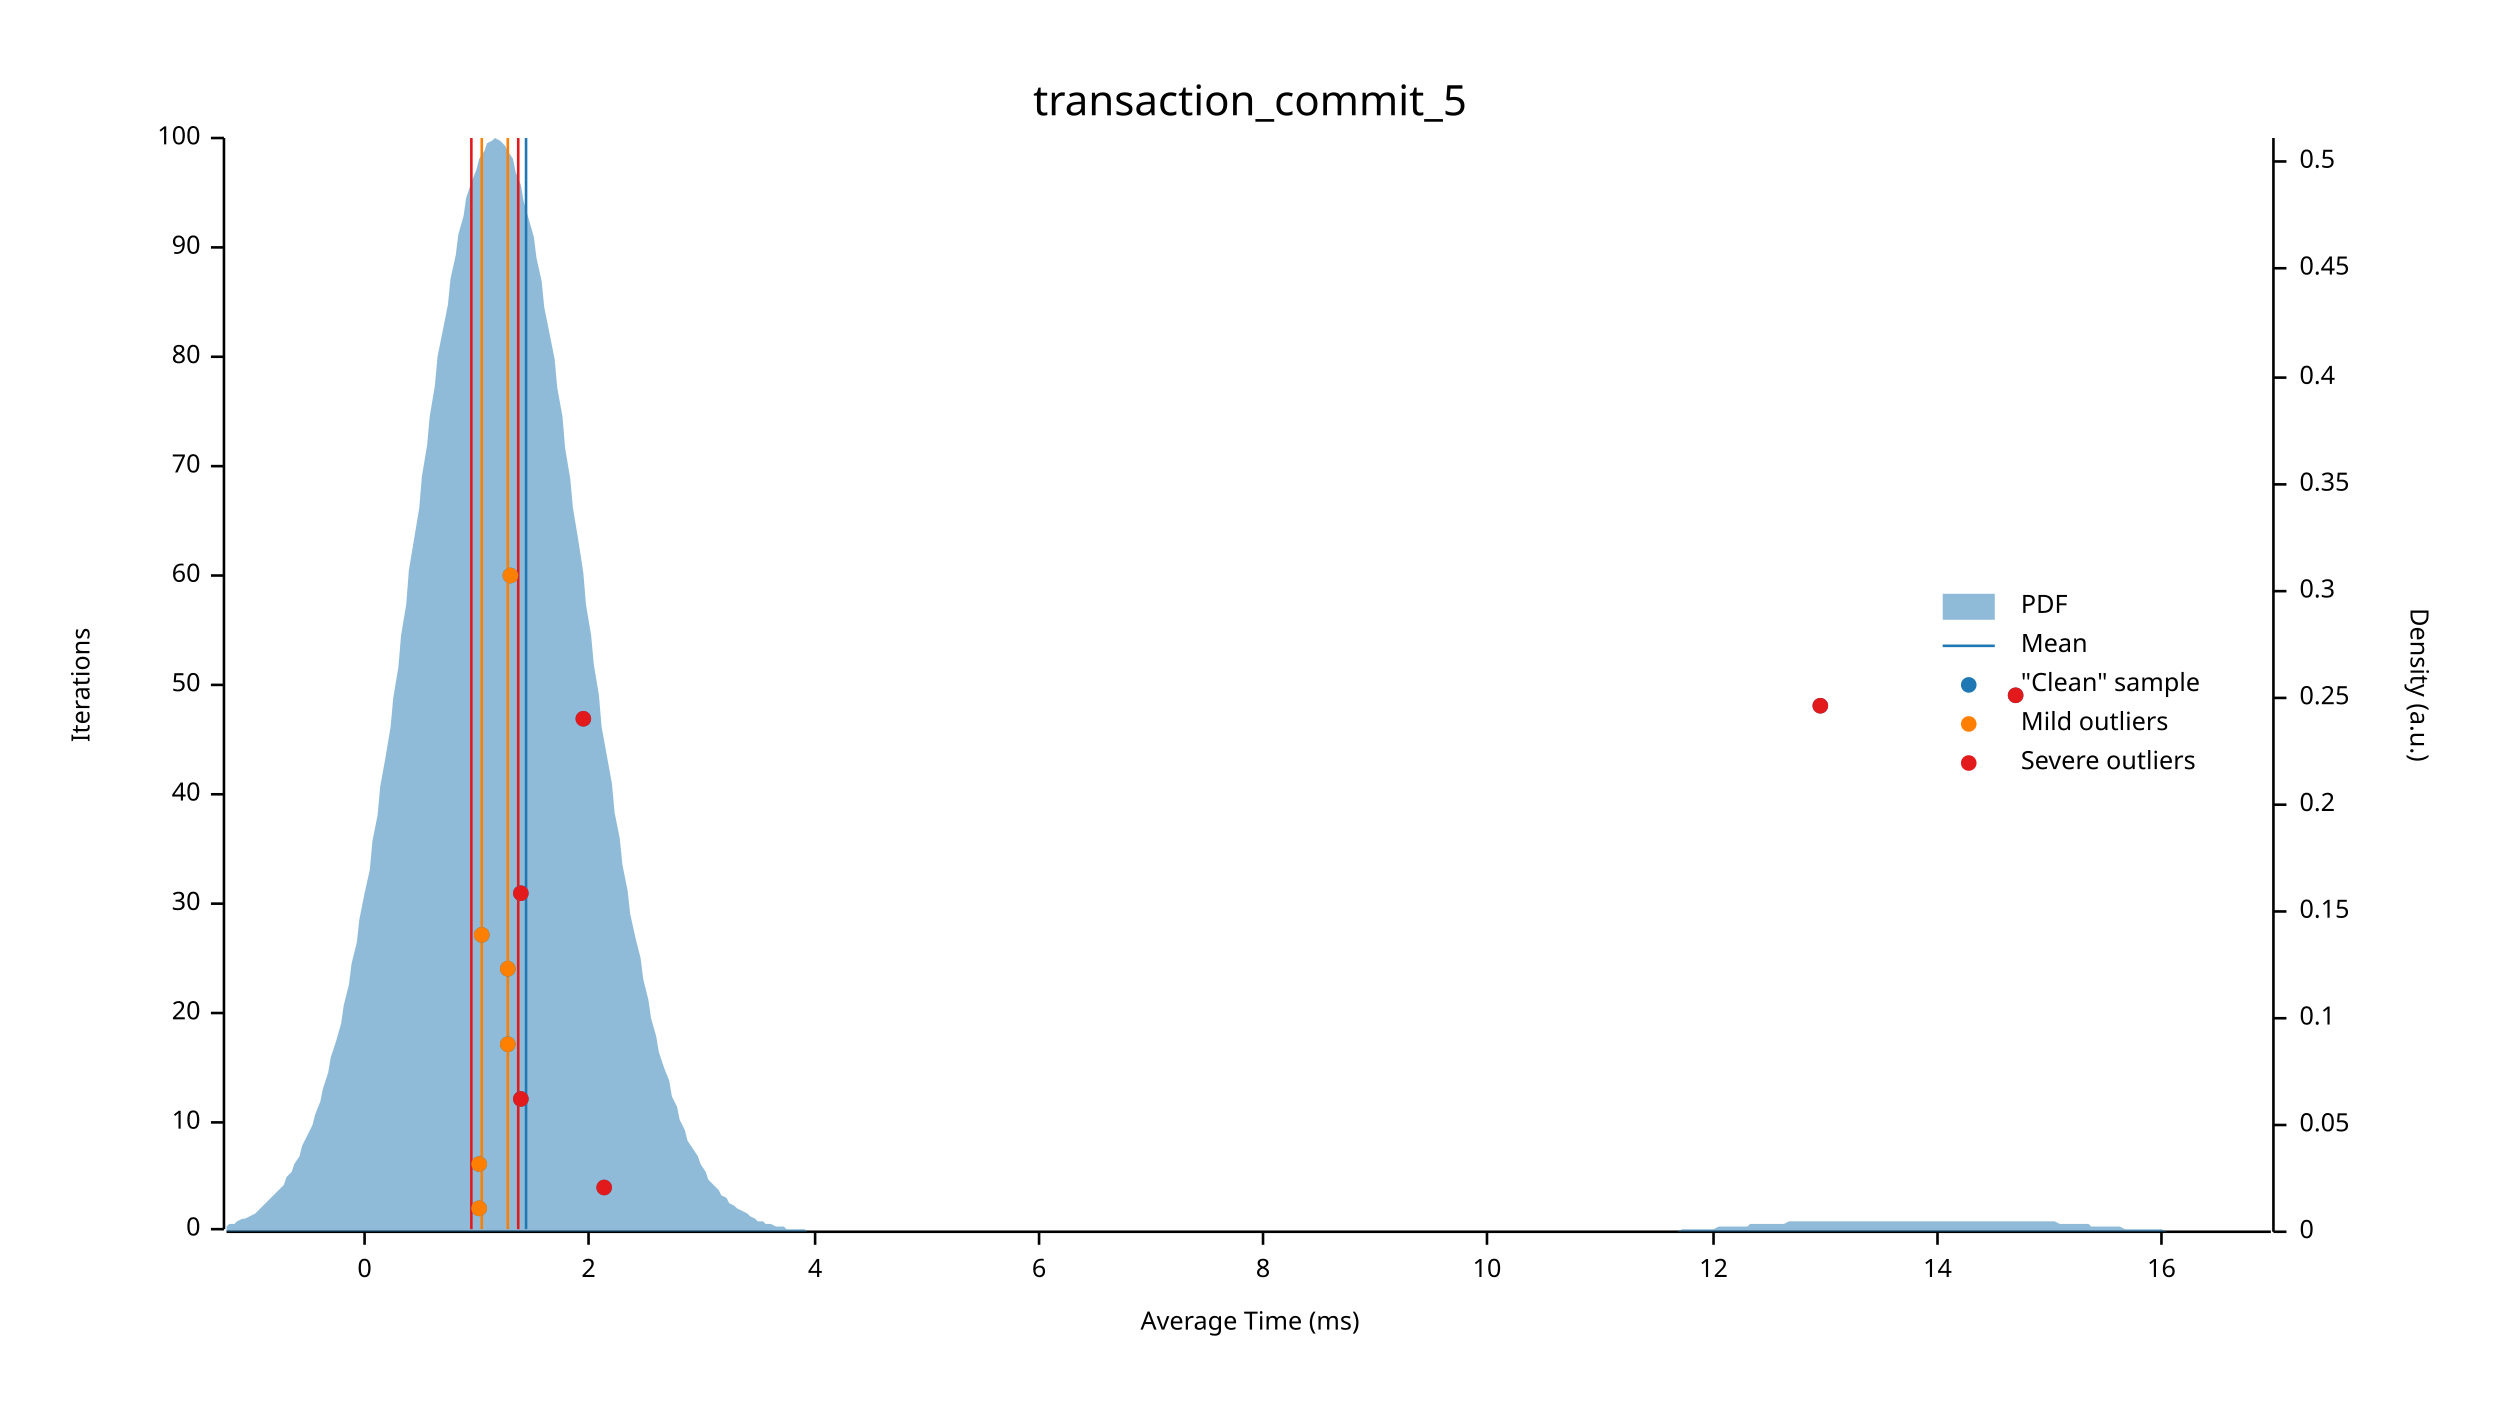
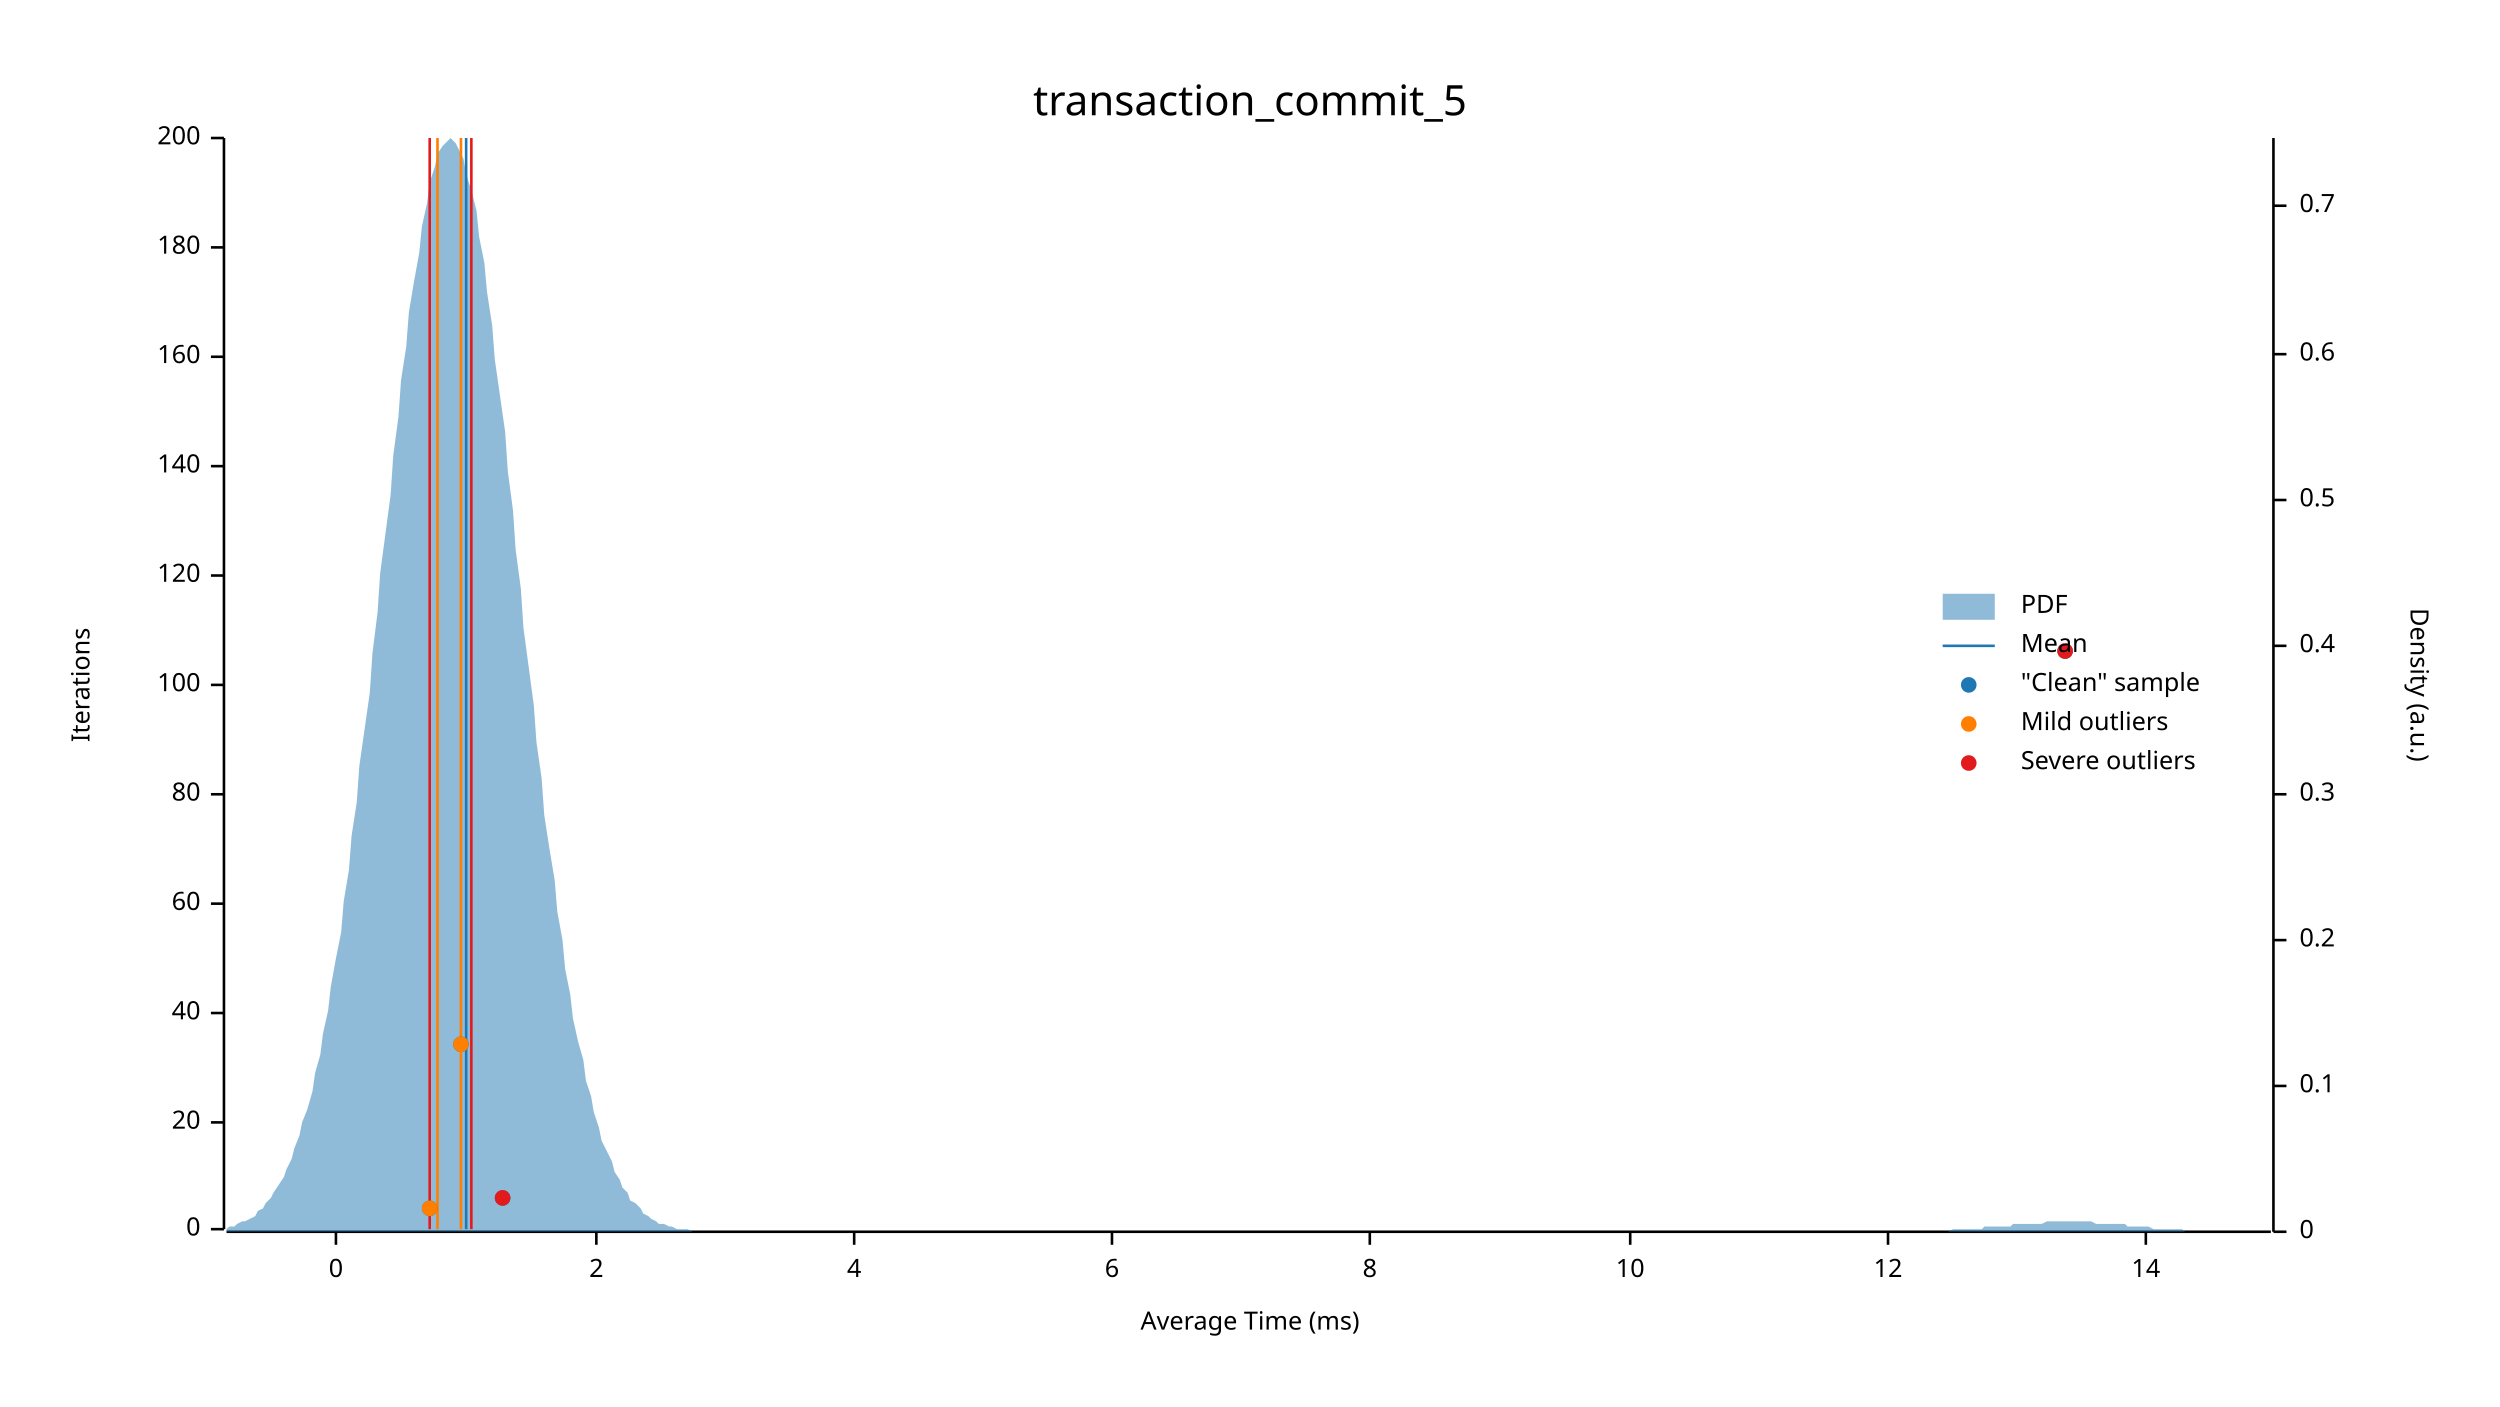
<svg xmlns="http://www.w3.org/2000/svg" width="960" height="540" viewBox="0 0 960 540">
  <text x="480" y="32" dy="0.76em" text-anchor="middle" font-family="sans-serif" font-size="16.129" opacity="1" fill="#000000">
transaction_commit_5
</text>
  <text x="27" y="263" dy="0.76em" text-anchor="middle" font-family="sans-serif" font-size="9.677" opacity="1" fill="#000000" transform="rotate(270, 27, 263)">
Iterations
</text>
  <text x="480" y="513" dy="-0.5ex" text-anchor="middle" font-family="sans-serif" font-size="9.677" opacity="1" fill="#000000">
Average Time (ms)
</text>
  <polyline fill="none" opacity="1" stroke="#000000" stroke-width="1" points="86,53 86,472 " />
  <text x="77" y="472" dy="0.5ex" text-anchor="end" font-family="sans-serif" font-size="9.677" opacity="1" fill="#000000">
0
</text>
  <polyline fill="none" opacity="1" stroke="#000000" stroke-width="1" points="81,472 86,472 " />
  <text x="77" y="431" dy="0.5ex" text-anchor="end" font-family="sans-serif" font-size="9.677" opacity="1" fill="#000000">
- 10
+ 20
</text>
  <polyline fill="none" opacity="1" stroke="#000000" stroke-width="1" points="81,431 86,431 " />
  <text x="77" y="389" dy="0.5ex" text-anchor="end" font-family="sans-serif" font-size="9.677" opacity="1" fill="#000000">
- 20
+ 40
</text>
  <polyline fill="none" opacity="1" stroke="#000000" stroke-width="1" points="81,389 86,389 " />
  <text x="77" y="347" dy="0.5ex" text-anchor="end" font-family="sans-serif" font-size="9.677" opacity="1" fill="#000000">
- 30
+ 60
</text>
  <polyline fill="none" opacity="1" stroke="#000000" stroke-width="1" points="81,347 86,347 " />
  <text x="77" y="305" dy="0.5ex" text-anchor="end" font-family="sans-serif" font-size="9.677" opacity="1" fill="#000000">
- 40
+ 80
</text>
  <polyline fill="none" opacity="1" stroke="#000000" stroke-width="1" points="81,305 86,305 " />
  <text x="77" y="263" dy="0.5ex" text-anchor="end" font-family="sans-serif" font-size="9.677" opacity="1" fill="#000000">
- 50
+ 100
</text>
  <polyline fill="none" opacity="1" stroke="#000000" stroke-width="1" points="81,263 86,263 " />
  <text x="77" y="221" dy="0.5ex" text-anchor="end" font-family="sans-serif" font-size="9.677" opacity="1" fill="#000000">
- 60
+ 120
</text>
  <polyline fill="none" opacity="1" stroke="#000000" stroke-width="1" points="81,221 86,221 " />
  <text x="77" y="179" dy="0.5ex" text-anchor="end" font-family="sans-serif" font-size="9.677" opacity="1" fill="#000000">
- 70
+ 140
</text>
  <polyline fill="none" opacity="1" stroke="#000000" stroke-width="1" points="81,179 86,179 " />
  <text x="77" y="137" dy="0.5ex" text-anchor="end" font-family="sans-serif" font-size="9.677" opacity="1" fill="#000000">
- 80
+ 160
</text>
  <polyline fill="none" opacity="1" stroke="#000000" stroke-width="1" points="81,137 86,137 " />
  <text x="77" y="95" dy="0.5ex" text-anchor="end" font-family="sans-serif" font-size="9.677" opacity="1" fill="#000000">
- 90
+ 180
</text>
  <polyline fill="none" opacity="1" stroke="#000000" stroke-width="1" points="81,95 86,95 " />
  <text x="77" y="53" dy="0.5ex" text-anchor="end" font-family="sans-serif" font-size="9.677" opacity="1" fill="#000000">
- 100
+ 200
</text>
  <polyline fill="none" opacity="1" stroke="#000000" stroke-width="1" points="81,53 86,53 " />
  <polyline fill="none" opacity="1" stroke="#000000" stroke-width="1" points="87,473 872,473 " />
-   <text x="140" y="483" dy="0.76em" text-anchor="middle" font-family="sans-serif" font-size="9.677" opacity="1" fill="#000000">
+   <text x="129" y="483" dy="0.76em" text-anchor="middle" font-family="sans-serif" font-size="9.677" opacity="1" fill="#000000">
0
</text>
-   <polyline fill="none" opacity="1" stroke="#000000" stroke-width="1" points="140,473 140,478 " />
-   <text x="226" y="483" dy="0.76em" text-anchor="middle" font-family="sans-serif" font-size="9.677" opacity="1" fill="#000000">
+   <polyline fill="none" opacity="1" stroke="#000000" stroke-width="1" points="129,473 129,478 " />
+   <text x="229" y="483" dy="0.76em" text-anchor="middle" font-family="sans-serif" font-size="9.677" opacity="1" fill="#000000">
2
</text>
-   <polyline fill="none" opacity="1" stroke="#000000" stroke-width="1" points="226,473 226,478 " />
-   <text x="313" y="483" dy="0.76em" text-anchor="middle" font-family="sans-serif" font-size="9.677" opacity="1" fill="#000000">
+   <polyline fill="none" opacity="1" stroke="#000000" stroke-width="1" points="229,473 229,478 " />
+   <text x="328" y="483" dy="0.76em" text-anchor="middle" font-family="sans-serif" font-size="9.677" opacity="1" fill="#000000">
4
</text>
-   <polyline fill="none" opacity="1" stroke="#000000" stroke-width="1" points="313,473 313,478 " />
-   <text x="399" y="483" dy="0.76em" text-anchor="middle" font-family="sans-serif" font-size="9.677" opacity="1" fill="#000000">
+   <polyline fill="none" opacity="1" stroke="#000000" stroke-width="1" points="328,473 328,478 " />
+   <text x="427" y="483" dy="0.76em" text-anchor="middle" font-family="sans-serif" font-size="9.677" opacity="1" fill="#000000">
6
</text>
-   <polyline fill="none" opacity="1" stroke="#000000" stroke-width="1" points="399,473 399,478 " />
-   <text x="485" y="483" dy="0.76em" text-anchor="middle" font-family="sans-serif" font-size="9.677" opacity="1" fill="#000000">
+   <polyline fill="none" opacity="1" stroke="#000000" stroke-width="1" points="427,473 427,478 " />
+   <text x="526" y="483" dy="0.76em" text-anchor="middle" font-family="sans-serif" font-size="9.677" opacity="1" fill="#000000">
8
</text>
-   <polyline fill="none" opacity="1" stroke="#000000" stroke-width="1" points="485,473 485,478 " />
-   <text x="571" y="483" dy="0.76em" text-anchor="middle" font-family="sans-serif" font-size="9.677" opacity="1" fill="#000000">
+   <polyline fill="none" opacity="1" stroke="#000000" stroke-width="1" points="526,473 526,478 " />
+   <text x="626" y="483" dy="0.76em" text-anchor="middle" font-family="sans-serif" font-size="9.677" opacity="1" fill="#000000">
10
</text>
-   <polyline fill="none" opacity="1" stroke="#000000" stroke-width="1" points="571,473 571,478 " />
-   <text x="658" y="483" dy="0.76em" text-anchor="middle" font-family="sans-serif" font-size="9.677" opacity="1" fill="#000000">
+   <polyline fill="none" opacity="1" stroke="#000000" stroke-width="1" points="626,473 626,478 " />
+   <text x="725" y="483" dy="0.76em" text-anchor="middle" font-family="sans-serif" font-size="9.677" opacity="1" fill="#000000">
12
</text>
-   <polyline fill="none" opacity="1" stroke="#000000" stroke-width="1" points="658,473 658,478 " />
-   <text x="744" y="483" dy="0.76em" text-anchor="middle" font-family="sans-serif" font-size="9.677" opacity="1" fill="#000000">
+   <polyline fill="none" opacity="1" stroke="#000000" stroke-width="1" points="725,473 725,478 " />
+   <text x="824" y="483" dy="0.76em" text-anchor="middle" font-family="sans-serif" font-size="9.677" opacity="1" fill="#000000">
14
</text>
-   <polyline fill="none" opacity="1" stroke="#000000" stroke-width="1" points="744,473 744,478 " />
-   <text x="830" y="483" dy="0.76em" text-anchor="middle" font-family="sans-serif" font-size="9.677" opacity="1" fill="#000000">
- 16
- </text>
-   <polyline fill="none" opacity="1" stroke="#000000" stroke-width="1" points="830,473 830,478 " />
+   <polyline fill="none" opacity="1" stroke="#000000" stroke-width="1" points="824,473 824,478 " />
  <text x="933" y="263" dy="0.76em" text-anchor="middle" font-family="sans-serif" font-size="9.677" opacity="1" fill="#000000" transform="rotate(90, 933, 263)">
Density (a.u.)
</text>
  <polyline fill="none" opacity="1" stroke="#000000" stroke-width="1" points="873,53 873,473 " />
  <text x="883" y="473" dy="0.5ex" text-anchor="start" font-family="sans-serif" font-size="9.677" opacity="1" fill="#000000">
0
</text>
  <polyline fill="none" opacity="1" stroke="#000000" stroke-width="1" points="873,473 878,473 " />
-   <text x="883" y="432" dy="0.5ex" text-anchor="start" font-family="sans-serif" font-size="9.677" opacity="1" fill="#000000">
- 0.05
- </text>
-   <polyline fill="none" opacity="1" stroke="#000000" stroke-width="1" points="873,432 878,432 " />
-   <text x="883" y="391" dy="0.5ex" text-anchor="start" font-family="sans-serif" font-size="9.677" opacity="1" fill="#000000">
+   <text x="883" y="417" dy="0.5ex" text-anchor="start" font-family="sans-serif" font-size="9.677" opacity="1" fill="#000000">
0.1
</text>
-   <polyline fill="none" opacity="1" stroke="#000000" stroke-width="1" points="873,391 878,391 " />
-   <text x="883" y="350" dy="0.5ex" text-anchor="start" font-family="sans-serif" font-size="9.677" opacity="1" fill="#000000">
- 0.15
- </text>
-   <polyline fill="none" opacity="1" stroke="#000000" stroke-width="1" points="873,350 878,350 " />
-   <text x="883" y="309" dy="0.5ex" text-anchor="start" font-family="sans-serif" font-size="9.677" opacity="1" fill="#000000">
+   <polyline fill="none" opacity="1" stroke="#000000" stroke-width="1" points="873,417 878,417 " />
+   <text x="883" y="361" dy="0.5ex" text-anchor="start" font-family="sans-serif" font-size="9.677" opacity="1" fill="#000000">
0.2
</text>
-   <polyline fill="none" opacity="1" stroke="#000000" stroke-width="1" points="873,309 878,309 " />
-   <text x="883" y="268" dy="0.5ex" text-anchor="start" font-family="sans-serif" font-size="9.677" opacity="1" fill="#000000">
- 0.25
- </text>
-   <polyline fill="none" opacity="1" stroke="#000000" stroke-width="1" points="873,268 878,268 " />
-   <text x="883" y="227" dy="0.5ex" text-anchor="start" font-family="sans-serif" font-size="9.677" opacity="1" fill="#000000">
+   <polyline fill="none" opacity="1" stroke="#000000" stroke-width="1" points="873,361 878,361 " />
+   <text x="883" y="305" dy="0.5ex" text-anchor="start" font-family="sans-serif" font-size="9.677" opacity="1" fill="#000000">
0.3
</text>
-   <polyline fill="none" opacity="1" stroke="#000000" stroke-width="1" points="873,227 878,227 " />
-   <text x="883" y="186" dy="0.5ex" text-anchor="start" font-family="sans-serif" font-size="9.677" opacity="1" fill="#000000">
- 0.35
- </text>
-   <polyline fill="none" opacity="1" stroke="#000000" stroke-width="1" points="873,186 878,186 " />
-   <text x="883" y="145" dy="0.5ex" text-anchor="start" font-family="sans-serif" font-size="9.677" opacity="1" fill="#000000">
+   <polyline fill="none" opacity="1" stroke="#000000" stroke-width="1" points="873,305 878,305 " />
+   <text x="883" y="248" dy="0.5ex" text-anchor="start" font-family="sans-serif" font-size="9.677" opacity="1" fill="#000000">
0.4
</text>
-   <polyline fill="none" opacity="1" stroke="#000000" stroke-width="1" points="873,145 878,145 " />
-   <text x="883" y="103" dy="0.5ex" text-anchor="start" font-family="sans-serif" font-size="9.677" opacity="1" fill="#000000">
- 0.45
- </text>
-   <polyline fill="none" opacity="1" stroke="#000000" stroke-width="1" points="873,103 878,103 " />
-   <text x="883" y="62" dy="0.5ex" text-anchor="start" font-family="sans-serif" font-size="9.677" opacity="1" fill="#000000">
+   <polyline fill="none" opacity="1" stroke="#000000" stroke-width="1" points="873,248 878,248 " />
+   <text x="883" y="192" dy="0.5ex" text-anchor="start" font-family="sans-serif" font-size="9.677" opacity="1" fill="#000000">
0.5
</text>
-   <polyline fill="none" opacity="1" stroke="#000000" stroke-width="1" points="873,62 878,62 " />
-   <polygon opacity="0.5" fill="#1F78B4" points="87,471 88,470 90,470 91,469 93,468 94,468 96,467 98,466 99,465 101,463 102,462 104,460 105,459 107,457 109,455 110,452 112,450 113,447 115,444 116,440 118,436 120,432 121,428 123,423 124,418 126,412 127,406 129,400 131,393 132,386 134,378 135,370 137,362 138,353 140,343 142,334 143,323 145,313 146,302 148,291 150,279 151,268 153,256 154,244 156,232 157,219 159,207 161,195 162,183 164,171 165,160 167,148 168,137 170,127 172,117 173,107 175,98 176,90 178,83 179,76 181,70 183,65 184,61 186,58 187,55 189,54 190,53 192,54 194,56 195,58 197,61 198,66 200,71 201,77 203,84 205,91 206,99 208,108 209,118 211,128 213,138 214,149 216,160 217,172 219,184 220,195 222,207 224,220 225,232 227,244 228,255 230,267 231,279 233,290 235,301 236,312 238,322 239,332 241,342 242,351 244,360 246,368 247,376 249,384 250,391 252,398 253,404 255,410 257,415 258,421 260,425 261,430 263,434 264,438 266,441 268,444 269,447 271,450 272,453 274,455 276,457 277,459 279,460 280,462 282,463 283,464 285,465 287,466 288,467 290,468 291,469 293,469 294,470 296,470 298,471 299,471 301,471 302,472 304,472 305,472 307,472 309,472 310,473 312,473 313,473 315,473 316,473 318,473 320,473 321,473 323,473 324,473 326,473 327,473 329,473 331,473 332,473 334,473 335,473 337,473 339,473 340,473 342,473 343,473 345,473 346,473 348,473 350,473 351,473 353,473 354,473 356,473 357,473 359,473 361,473 362,473 364,473 365,473 367,473 368,473 370,473 372,473 373,473 375,473 376,473 378,473 379,473 381,473 383,473 384,473 386,473 387,473 389,473 391,473 392,473 394,473 395,473 397,473 398,473 400,473 402,473 403,473 405,473 406,473 408,473 409,473 411,473 413,473 414,473 416,473 417,473 419,473 420,473 422,473 424,473 425,473 427,473 428,473 430,473 431,473 433,473 435,473 436,473 438,473 439,473 441,473 442,473 444,473 446,473 447,473 449,473 450,473 452,473 454,473 455,473 457,473 458,473 460,473 461,473 463,473 465,473 466,473 468,473 469,473 471,473 472,473 474,473 476,473 477,473 479,473 480,473 482,473 483,473 485,473 487,473 488,473 490,473 491,473 493,473 494,473 496,473 498,473 499,473 501,473 502,473 504,473 505,473 507,473 509,473 510,473 512,473 513,473 515,473 517,473 518,473 520,473 521,473 523,473 524,473 526,473 528,473 529,473 531,473 532,473 534,473 535,473 537,473 539,473 540,473 542,473 543,473 545,473 546,473 548,473 550,473 551,473 553,473 554,473 556,473 557,473 559,473 561,473 562,473 564,473 565,473 567,473 568,473 570,473 572,473 573,473 575,473 576,473 578,473 580,473 581,473 583,473 584,473 586,473 587,473 589,473 591,473 592,473 594,473 595,473 597,473 598,473 600,473 602,473 603,473 605,473 606,473 608,473 609,473 611,473 613,473 614,473 616,473 617,473 619,473 620,473 622,473 624,473 625,473 627,473 628,473 630,473 632,473 633,473 635,473 636,473 638,473 639,473 641,473 643,473 644,473 646,472 647,472 649,472 650,472 652,472 654,472 655,472 657,472 658,472 660,471 661,471 663,471 665,471 666,471 668,471 669,471 671,471 672,470 674,470 676,470 677,470 679,470 680,470 682,470 683,470 685,470 687,469 688,469 690,469 691,469 693,469 695,469 696,469 698,469 699,469 701,469 702,469 704,469 706,469 707,469 709,469 710,469 712,469 713,469 715,469 717,469 718,469 720,469 721,469 723,469 724,469 726,469 728,469 729,469 731,469 732,469 734,469 735,469 737,469 739,469 740,469 742,469 743,469 745,469 746,469 748,469 750,469 751,469 753,469 754,469 756,469 758,469 759,469 761,469 762,469 764,469 765,469 767,469 769,469 770,469 772,469 773,469 775,469 776,469 778,469 780,469 781,469 783,469 784,469 786,469 787,469 789,469 791,470 792,470 794,470 795,470 797,470 798,470 800,470 802,470 803,471 805,471 806,471 808,471 809,471 811,471 813,471 814,471 816,472 817,472 819,472 821,472 822,472 824,472 825,472 827,472 828,472 830,472 832,473 833,473 835,473 836,473 838,473 839,473 841,473 843,473 844,473 846,473 847,473 849,473 850,473 852,473 854,473 855,473 857,473 858,473 860,473 861,473 863,473 865,473 866,473 868,473 869,473 871,473 873,473 873,473 87,473 " />
-   <polyline fill="none" opacity="1" stroke="#1F78B4" stroke-width="1" points="202,472 202,53 " />
-   <polyline fill="none" opacity="1" stroke="#FF7F00" stroke-width="1" points="185,472 185,53 " />
-   <polyline fill="none" opacity="1" stroke="#FF7F00" stroke-width="1" points="195,472 195,53 " />
+   <polyline fill="none" opacity="1" stroke="#000000" stroke-width="1" points="873,192 878,192 " />
+   <text x="883" y="136" dy="0.5ex" text-anchor="start" font-family="sans-serif" font-size="9.677" opacity="1" fill="#000000">
+ 0.6
+ </text>
+   <polyline fill="none" opacity="1" stroke="#000000" stroke-width="1" points="873,136 878,136 " />
+   <text x="883" y="79" dy="0.5ex" text-anchor="start" font-family="sans-serif" font-size="9.677" opacity="1" fill="#000000">
+ 0.7
+ </text>
+   <polyline fill="none" opacity="1" stroke="#000000" stroke-width="1" points="873,79 878,79 " />
+   <polygon opacity="0.5" fill="#1F78B4" points="87,472 88,471 90,471 91,470 93,469 94,469 96,468 98,467 99,465 101,464 102,462 104,460 105,458 107,455 109,452 110,449 112,445 113,441 115,436 116,431 118,426 120,419 121,412 123,405 124,397 126,388 127,379 129,368 131,358 132,346 134,334 135,321 137,308 138,294 140,280 142,266 143,251 145,235 146,220 148,205 150,190 151,175 153,160 154,146 156,133 157,120 159,108 161,97 162,87 164,78 165,70 167,64 168,59 170,56 172,54 173,53 175,55 176,57 178,61 179,67 181,73 183,81 184,91 186,101 187,112 189,125 190,138 192,152 194,166 195,181 197,196 198,211 200,226 201,241 203,256 205,271 206,285 208,299 209,313 211,326 213,338 214,350 216,361 217,372 219,382 220,391 222,400 224,407 225,415 227,421 228,427 230,433 231,438 233,442 235,446 236,450 238,453 239,456 241,458 242,461 244,462 246,464 247,466 249,467 250,468 252,469 253,470 255,470 257,471 258,471 260,472 261,472 263,472 264,472 266,473 268,473 269,473 271,473 272,473 274,473 276,473 277,473 279,473 280,473 282,473 283,473 285,473 287,473 288,473 290,473 291,473 293,473 294,473 296,473 298,473 299,473 301,473 302,473 304,473 305,473 307,473 309,473 310,473 312,473 313,473 315,473 316,473 318,473 320,473 321,473 323,473 324,473 326,473 327,473 329,473 331,473 332,473 334,473 335,473 337,473 339,473 340,473 342,473 343,473 345,473 346,473 348,473 350,473 351,473 353,473 354,473 356,473 357,473 359,473 361,473 362,473 364,473 365,473 367,473 368,473 370,473 372,473 373,473 375,473 376,473 378,473 379,473 381,473 383,473 384,473 386,473 387,473 389,473 391,473 392,473 394,473 395,473 397,473 398,473 400,473 402,473 403,473 405,473 406,473 408,473 409,473 411,473 413,473 414,473 416,473 417,473 419,473 420,473 422,473 424,473 425,473 427,473 428,473 430,473 431,473 433,473 435,473 436,473 438,473 439,473 441,473 442,473 444,473 446,473 447,473 449,473 450,473 452,473 454,473 455,473 457,473 458,473 460,473 461,473 463,473 465,473 466,473 468,473 469,473 471,473 472,473 474,473 476,473 477,473 479,473 480,473 482,473 483,473 485,473 487,473 488,473 490,473 491,473 493,473 494,473 496,473 498,473 499,473 501,473 502,473 504,473 505,473 507,473 509,473 510,473 512,473 513,473 515,473 517,473 518,473 520,473 521,473 523,473 524,473 526,473 528,473 529,473 531,473 532,473 534,473 535,473 537,473 539,473 540,473 542,473 543,473 545,473 546,473 548,473 550,473 551,473 553,473 554,473 556,473 557,473 559,473 561,473 562,473 564,473 565,473 567,473 568,473 570,473 572,473 573,473 575,473 576,473 578,473 580,473 581,473 583,473 584,473 586,473 587,473 589,473 591,473 592,473 594,473 595,473 597,473 598,473 600,473 602,473 603,473 605,473 606,473 608,473 609,473 611,473 613,473 614,473 616,473 617,473 619,473 620,473 622,473 624,473 625,473 627,473 628,473 630,473 632,473 633,473 635,473 636,473 638,473 639,473 641,473 643,473 644,473 646,473 647,473 649,473 650,473 652,473 654,473 655,473 657,473 658,473 660,473 661,473 663,473 665,473 666,473 668,473 669,473 671,473 672,473 674,473 676,473 677,473 679,473 680,473 682,473 683,473 685,473 687,473 688,473 690,473 691,473 693,473 695,473 696,473 698,473 699,473 701,473 702,473 704,473 706,473 707,473 709,473 710,473 712,473 713,473 715,473 717,473 718,473 720,473 721,473 723,473 724,473 726,473 728,473 729,473 731,473 732,473 734,473 735,473 737,473 739,473 740,473 742,473 743,473 745,473 746,473 748,473 750,472 751,472 753,472 754,472 756,472 758,472 759,472 761,472 762,471 764,471 765,471 767,471 769,471 770,471 772,471 773,470 775,470 776,470 778,470 780,470 781,470 783,470 784,470 786,469 787,469 789,469 791,469 792,469 794,469 795,469 797,469 798,469 800,469 802,469 803,469 805,470 806,470 808,470 809,470 811,470 813,470 814,470 816,470 817,471 819,471 821,471 822,471 824,471 825,471 827,472 828,472 830,472 832,472 833,472 835,472 836,472 838,472 839,473 841,473 843,473 844,473 846,473 847,473 849,473 850,473 852,473 854,473 855,473 857,473 858,473 860,473 861,473 863,473 865,473 866,473 868,473 869,473 871,473 873,473 873,473 87,473 " />
+   <polyline fill="none" opacity="1" stroke="#1F78B4" stroke-width="1" points="179,472 179,53 " />
+   <polyline fill="none" opacity="1" stroke="#FF7F00" stroke-width="1" points="168,472 168,53 " />
+   <polyline fill="none" opacity="1" stroke="#FF7F00" stroke-width="1" points="177,472 177,53 " />
+   <polyline fill="none" opacity="1" stroke="#E31A1C" stroke-width="1" points="165,472 165,53 " />
  <polyline fill="none" opacity="1" stroke="#E31A1C" stroke-width="1" points="181,472 181,53 " />
-   <polyline fill="none" opacity="1" stroke="#E31A1C" stroke-width="1" points="199,472 199,53 " />
-   <circle cx="184" cy="464" r="3" opacity="1" fill="#1F78B4" stroke="none" stroke-width="1" />
-   <circle cx="232" cy="456" r="3" opacity="1" fill="#1F78B4" stroke="none" stroke-width="1" />
-   <circle cx="184" cy="447" r="3" opacity="1" fill="#1F78B4" stroke="none" stroke-width="1" />
-   <circle cx="200" cy="422" r="3" opacity="1" fill="#1F78B4" stroke="none" stroke-width="1" />
-   <circle cx="195" cy="401" r="3" opacity="1" fill="#1F78B4" stroke="none" stroke-width="1" />
-   <circle cx="195" cy="372" r="3" opacity="1" fill="#1F78B4" stroke="none" stroke-width="1" />
-   <circle cx="185" cy="359" r="3" opacity="1" fill="#1F78B4" stroke="none" stroke-width="1" />
-   <circle cx="200" cy="343" r="3" opacity="1" fill="#1F78B4" stroke="none" stroke-width="1" />
-   <circle cx="224" cy="276" r="3" opacity="1" fill="#1F78B4" stroke="none" stroke-width="1" />
-   <circle cx="699" cy="271" r="3" opacity="1" fill="#1F78B4" stroke="none" stroke-width="1" />
-   <circle cx="774" cy="267" r="3" opacity="1" fill="#1F78B4" stroke="none" stroke-width="1" />
-   <circle cx="196" cy="221" r="3" opacity="1" fill="#1F78B4" stroke="none" stroke-width="1" />
-   <circle cx="184" cy="464" r="3" opacity="1" fill="#FF7F00" stroke="none" stroke-width="1" />
-   <circle cx="184" cy="447" r="3" opacity="1" fill="#FF7F00" stroke="none" stroke-width="1" />
-   <circle cx="195" cy="401" r="3" opacity="1" fill="#FF7F00" stroke="none" stroke-width="1" />
-   <circle cx="195" cy="372" r="3" opacity="1" fill="#FF7F00" stroke="none" stroke-width="1" />
-   <circle cx="185" cy="359" r="3" opacity="1" fill="#FF7F00" stroke="none" stroke-width="1" />
-   <circle cx="196" cy="221" r="3" opacity="1" fill="#FF7F00" stroke="none" stroke-width="1" />
-   <circle cx="232" cy="456" r="3" opacity="1" fill="#E31A1C" stroke="none" stroke-width="1" />
-   <circle cx="200" cy="422" r="3" opacity="1" fill="#E31A1C" stroke="none" stroke-width="1" />
-   <circle cx="200" cy="343" r="3" opacity="1" fill="#E31A1C" stroke="none" stroke-width="1" />
-   <circle cx="224" cy="276" r="3" opacity="1" fill="#E31A1C" stroke="none" stroke-width="1" />
-   <circle cx="699" cy="271" r="3" opacity="1" fill="#E31A1C" stroke="none" stroke-width="1" />
-   <circle cx="774" cy="267" r="3" opacity="1" fill="#E31A1C" stroke="none" stroke-width="1" />
+   <circle cx="165" cy="464" r="3" opacity="1" fill="#1F78B4" stroke="none" stroke-width="1" />
+   <circle cx="193" cy="460" r="3" opacity="1" fill="#1F78B4" stroke="none" stroke-width="1" />
+   <circle cx="177" cy="401" r="3" opacity="1" fill="#1F78B4" stroke="none" stroke-width="1" />
+   <circle cx="793" cy="250" r="3" opacity="1" fill="#1F78B4" stroke="none" stroke-width="1" />
+   <circle cx="165" cy="464" r="3" opacity="1" fill="#FF7F00" stroke="none" stroke-width="1" />
+   <circle cx="177" cy="401" r="3" opacity="1" fill="#FF7F00" stroke="none" stroke-width="1" />
+   <circle cx="193" cy="460" r="3" opacity="1" fill="#E31A1C" stroke="none" stroke-width="1" />
+   <circle cx="793" cy="250" r="3" opacity="1" fill="#E31A1C" stroke="none" stroke-width="1" />
  <text x="776" y="228" dy="0.76em" text-anchor="start" font-family="sans-serif" font-size="9.677" opacity="1" fill="#000000">
PDF
</text>
  <text x="776" y="243" dy="0.76em" text-anchor="start" font-family="sans-serif" font-size="9.677" opacity="1" fill="#000000">
Mean
</text>
  <text x="776" y="258" dy="0.76em" text-anchor="start" font-family="sans-serif" font-size="9.677" opacity="1" fill="#000000">
"Clean" sample
</text>
  <text x="776" y="273" dy="0.76em" text-anchor="start" font-family="sans-serif" font-size="9.677" opacity="1" fill="#000000">
Mild outliers
</text>
  <text x="776" y="288" dy="0.76em" text-anchor="start" font-family="sans-serif" font-size="9.677" opacity="1" fill="#000000">
Severe outliers
</text>
  <rect x="746" y="228" width="20" height="10" opacity="0.5" fill="#1F78B4" stroke="none" />
  <polyline fill="none" opacity="1" stroke="#1F78B4" stroke-width="1" points="746,248 766,248 " />
  <circle cx="756" cy="263" r="3" opacity="1" fill="#1F78B4" stroke="none" stroke-width="1" />
  <circle cx="756" cy="278" r="3" opacity="1" fill="#FF7F00" stroke="none" stroke-width="1" />
  <circle cx="756" cy="293" r="3" opacity="1" fill="#E31A1C" stroke="none" stroke-width="1" />
</svg>
